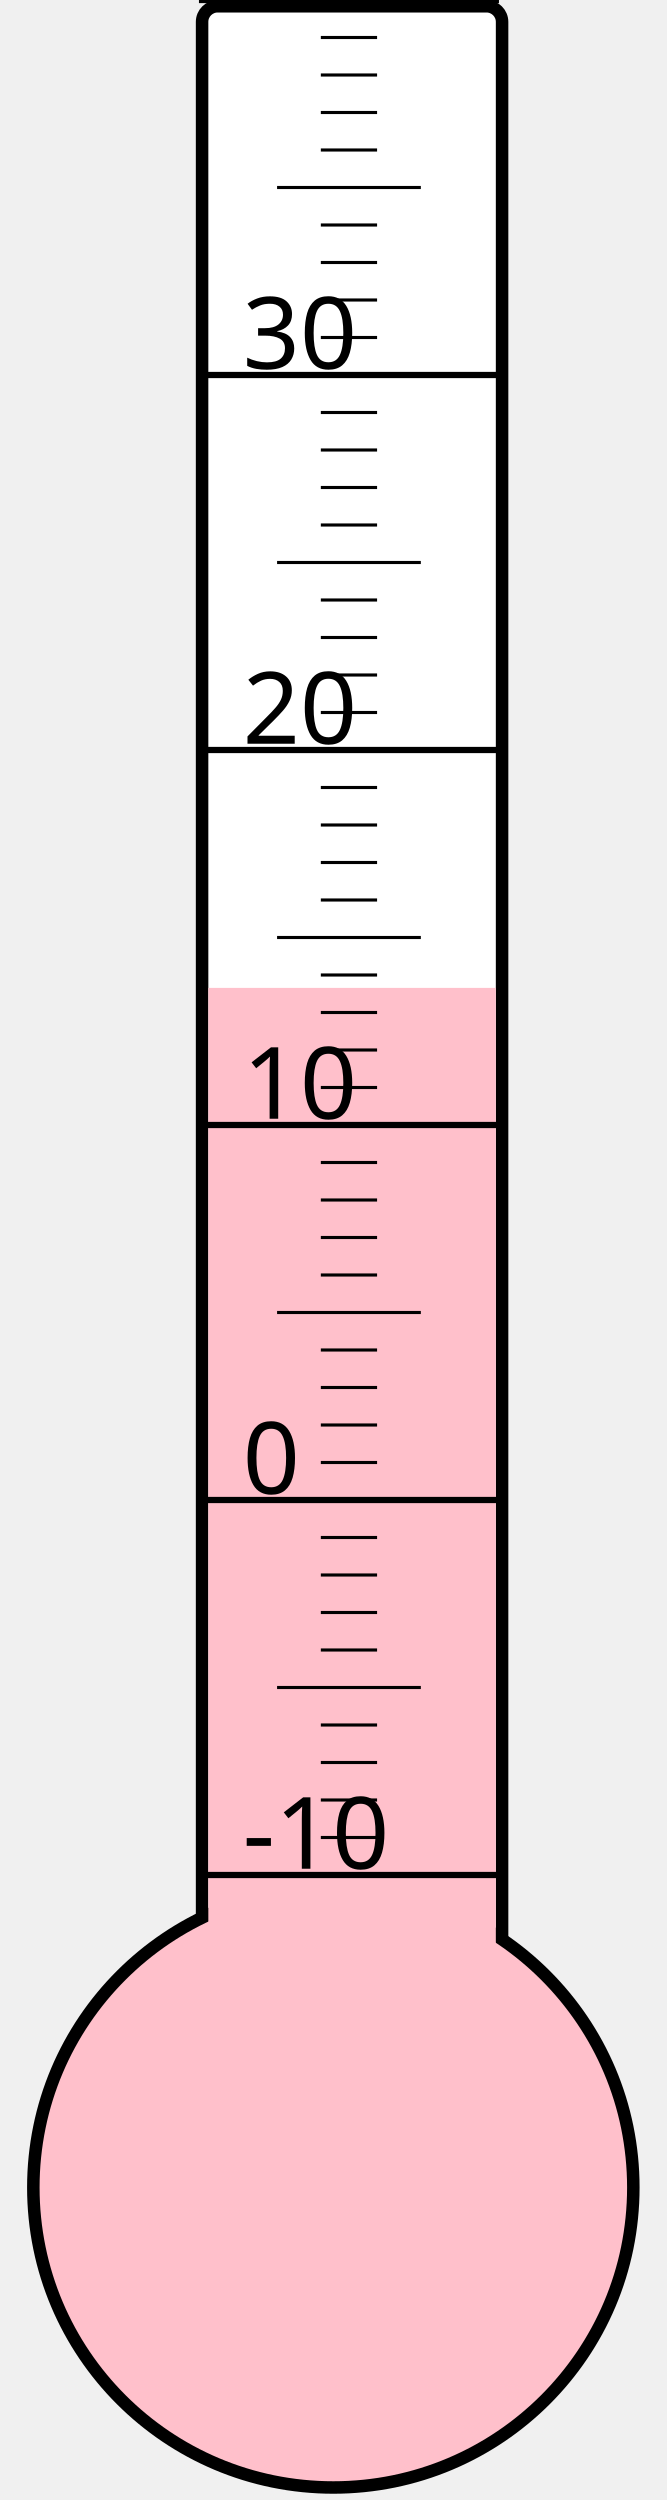
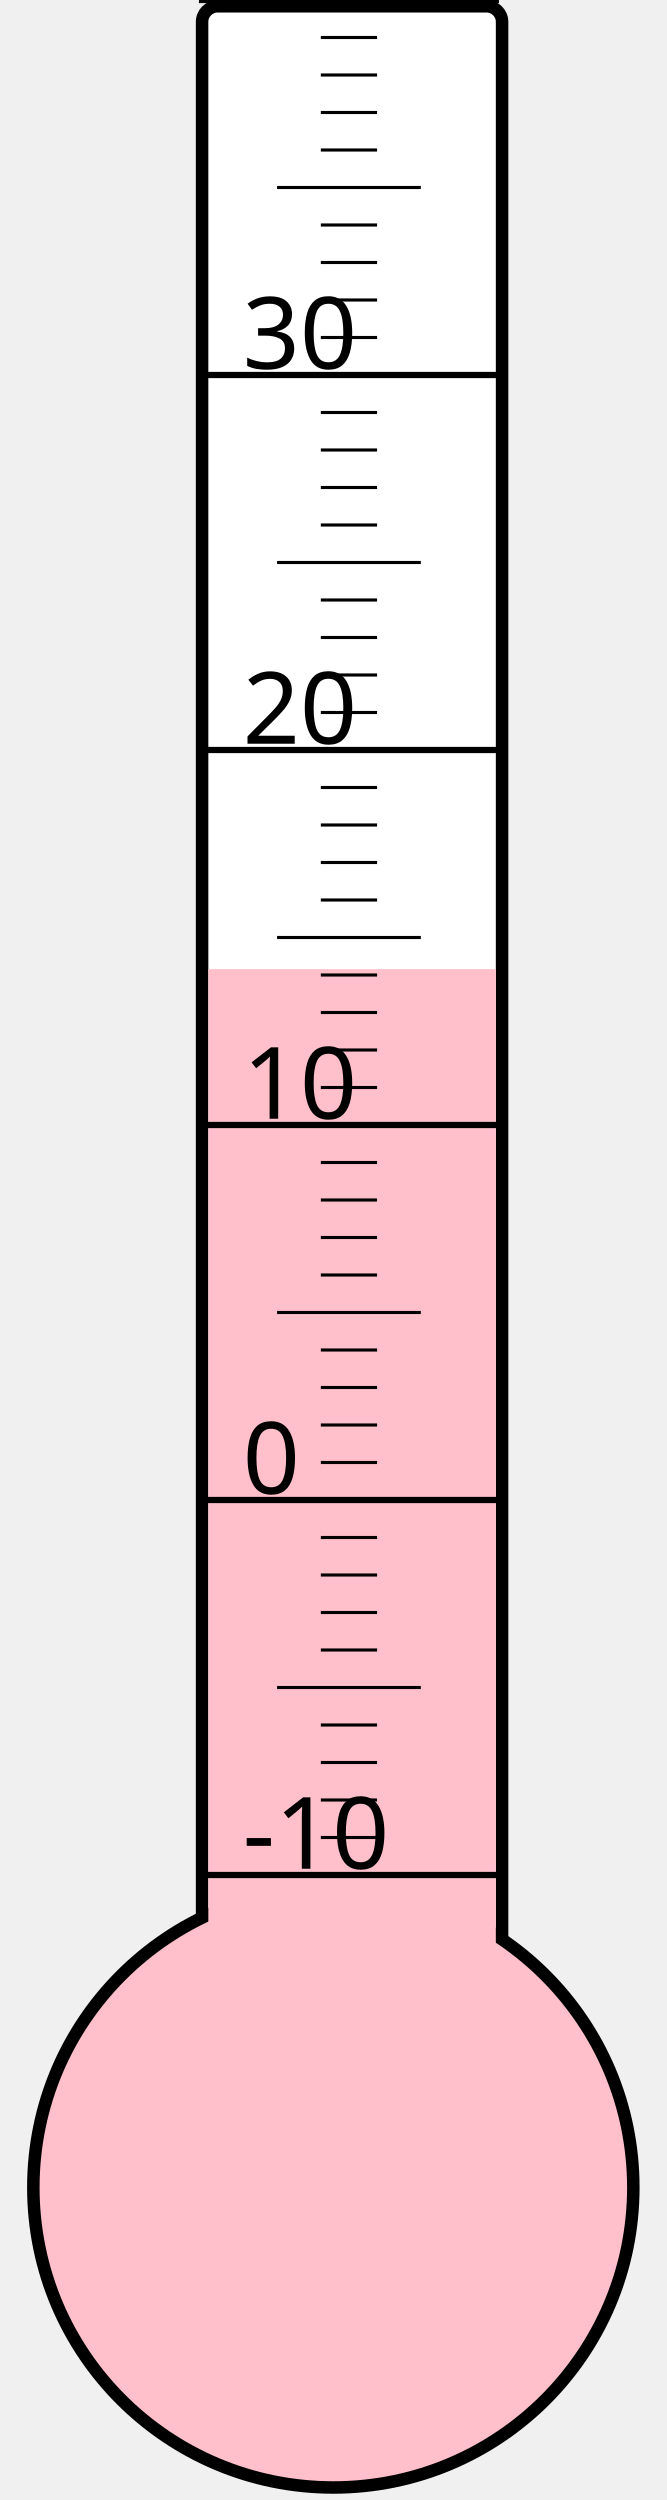
<svg xmlns="http://www.w3.org/2000/svg" width="40px" height="150px" viewBox="0 0 200 800">
  <rect width="200" height="800" x="0" y="0" style="fill: #ffffeb; fill-opacity: 0;" />
  <rect width="96" height="680" x="58" y="2" rx="5" ry="5" style="fill: white; fill-opacity: 1; stroke: black; stroke-width: 4;" />
  <circle cx="100" cy="700" r="96" style="fill: pink; stroke: black; stroke-width: 4;" />
-   <rect width="92" height="383.875" x="60" y="316.125" style="fill: pink; fill-opacity: 1; stroke-width: 0;" />
+   <rect width="92" height="389.875" x="60" y="310.125" style="fill: pink; fill-opacity: 1; stroke-width: 0;" />
  <text x="71" y="598" style="font-family: sans-serif; font-size: 24pt;">-10</text>
  <text x="71" y="478" style="font-family: sans-serif; font-size: 24pt;">0</text>
  <text x="71" y="358" style="font-family: sans-serif; font-size: 24pt;">10</text>
  <text x="71" y="238" style="font-family: sans-serif; font-size: 24pt;">20</text>
  <text x="71" y="118" style="font-family: sans-serif; font-size: 24pt;">30</text>
  <g style="stroke: black;">
    <line x1="57" y1="600" x2="153" y2="600" style="stroke-width: 2;" />
    <line x1="96" y1="588" x2="114" y2="588" style="stroke-width: 1;" />
    <line x1="96" y1="576" x2="114" y2="576" style="stroke-width: 1;" />
    <line x1="96" y1="564" x2="114" y2="564" style="stroke-width: 1;" />
    <line x1="96" y1="552" x2="114" y2="552" style="stroke-width: 1;" />
    <line x1="82" y1="540" x2="128" y2="540" style="stroke-width: 1;" />
    <line x1="96" y1="528" x2="114" y2="528" style="stroke-width: 1;" />
    <line x1="96" y1="516" x2="114" y2="516" style="stroke-width: 1;" />
    <line x1="96" y1="504" x2="114" y2="504" style="stroke-width: 1;" />
    <line x1="96" y1="492" x2="114" y2="492" style="stroke-width: 1;" />
    <line x1="57" y1="480" x2="153" y2="480" style="stroke-width: 2;" />
    <line x1="96" y1="468" x2="114" y2="468" style="stroke-width: 1;" />
    <line x1="96" y1="456" x2="114" y2="456" style="stroke-width: 1;" />
    <line x1="96" y1="444" x2="114" y2="444" style="stroke-width: 1;" />
    <line x1="96" y1="432" x2="114" y2="432" style="stroke-width: 1;" />
    <line x1="82" y1="420" x2="128" y2="420" style="stroke-width: 1;" />
    <line x1="96" y1="408" x2="114" y2="408" style="stroke-width: 1;" />
    <line x1="96" y1="396" x2="114" y2="396" style="stroke-width: 1;" />
    <line x1="96" y1="384" x2="114" y2="384" style="stroke-width: 1;" />
    <line x1="96" y1="372" x2="114" y2="372" style="stroke-width: 1;" />
    <line x1="57" y1="360" x2="153" y2="360" style="stroke-width: 2;" />
    <line x1="96" y1="348" x2="114" y2="348" style="stroke-width: 1;" />
    <line x1="96" y1="336" x2="114" y2="336" style="stroke-width: 1;" />
    <line x1="96" y1="324" x2="114" y2="324" style="stroke-width: 1;" />
    <line x1="96" y1="312" x2="114" y2="312" style="stroke-width: 1;" />
    <line x1="82" y1="300" x2="128" y2="300" style="stroke-width: 1;" />
    <line x1="96" y1="288" x2="114" y2="288" style="stroke-width: 1;" />
    <line x1="96" y1="276" x2="114" y2="276" style="stroke-width: 1;" />
    <line x1="96" y1="264" x2="114" y2="264" style="stroke-width: 1;" />
    <line x1="96" y1="252" x2="114" y2="252" style="stroke-width: 1;" />
    <line x1="57" y1="240" x2="153" y2="240" style="stroke-width: 2;" />
    <line x1="96" y1="228" x2="114" y2="228" style="stroke-width: 1;" />
    <line x1="96" y1="216" x2="114" y2="216" style="stroke-width: 1;" />
    <line x1="96" y1="204" x2="114" y2="204" style="stroke-width: 1;" />
    <line x1="96" y1="192" x2="114" y2="192" style="stroke-width: 1;" />
    <line x1="82" y1="180" x2="128" y2="180" style="stroke-width: 1;" />
    <line x1="96" y1="168" x2="114" y2="168" style="stroke-width: 1;" />
    <line x1="96" y1="156" x2="114" y2="156" style="stroke-width: 1;" />
    <line x1="96" y1="144" x2="114" y2="144" style="stroke-width: 1;" />
    <line x1="96" y1="132" x2="114" y2="132" style="stroke-width: 1;" />
    <line x1="57" y1="120" x2="153" y2="120" style="stroke-width: 2;" />
    <line x1="96" y1="108" x2="114" y2="108" style="stroke-width: 1;" />
    <line x1="96" y1="96" x2="114" y2="96" style="stroke-width: 1;" />
    <line x1="96" y1="84" x2="114" y2="84" style="stroke-width: 1;" />
    <line x1="96" y1="72" x2="114" y2="72" style="stroke-width: 1;" />
    <line x1="82" y1="60" x2="128" y2="60" style="stroke-width: 1;" />
    <line x1="96" y1="48" x2="114" y2="48" style="stroke-width: 1;" />
    <line x1="96" y1="36" x2="114" y2="36" style="stroke-width: 1;" />
    <line x1="96" y1="24" x2="114" y2="24" style="stroke-width: 1;" />
    <line x1="96" y1="12" x2="114" y2="12" style="stroke-width: 1;" />
    <line x1="57" y1="0" x2="153" y2="0" style="stroke-width: 2;" />
  </g>
</svg>
